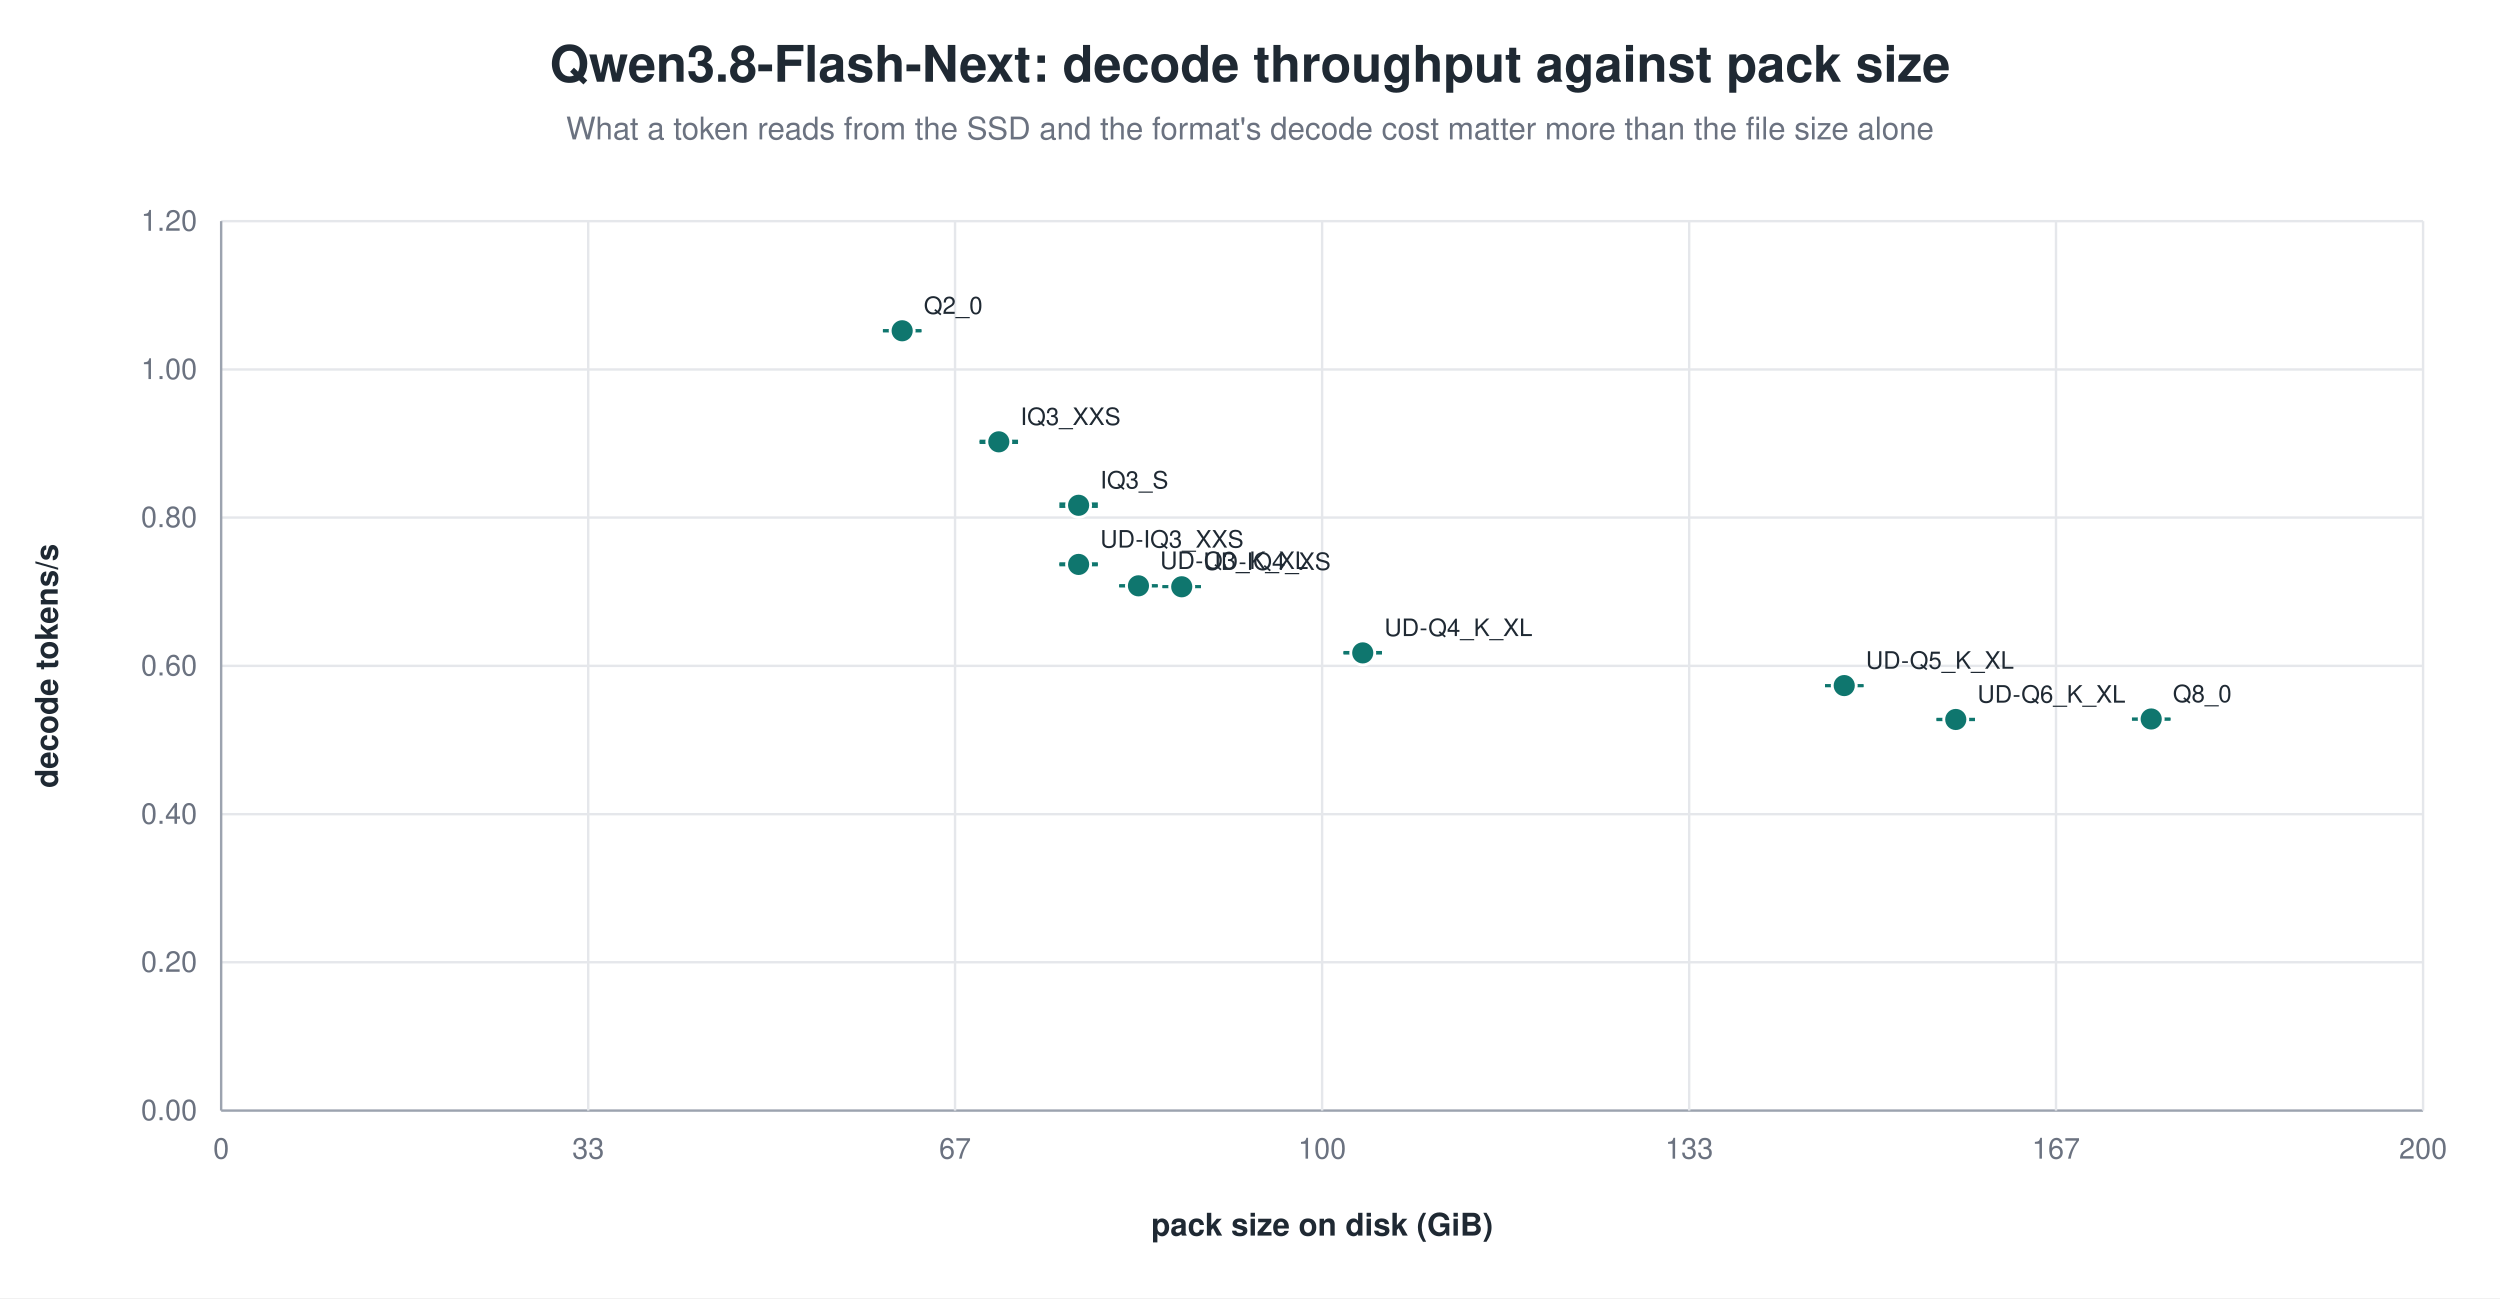
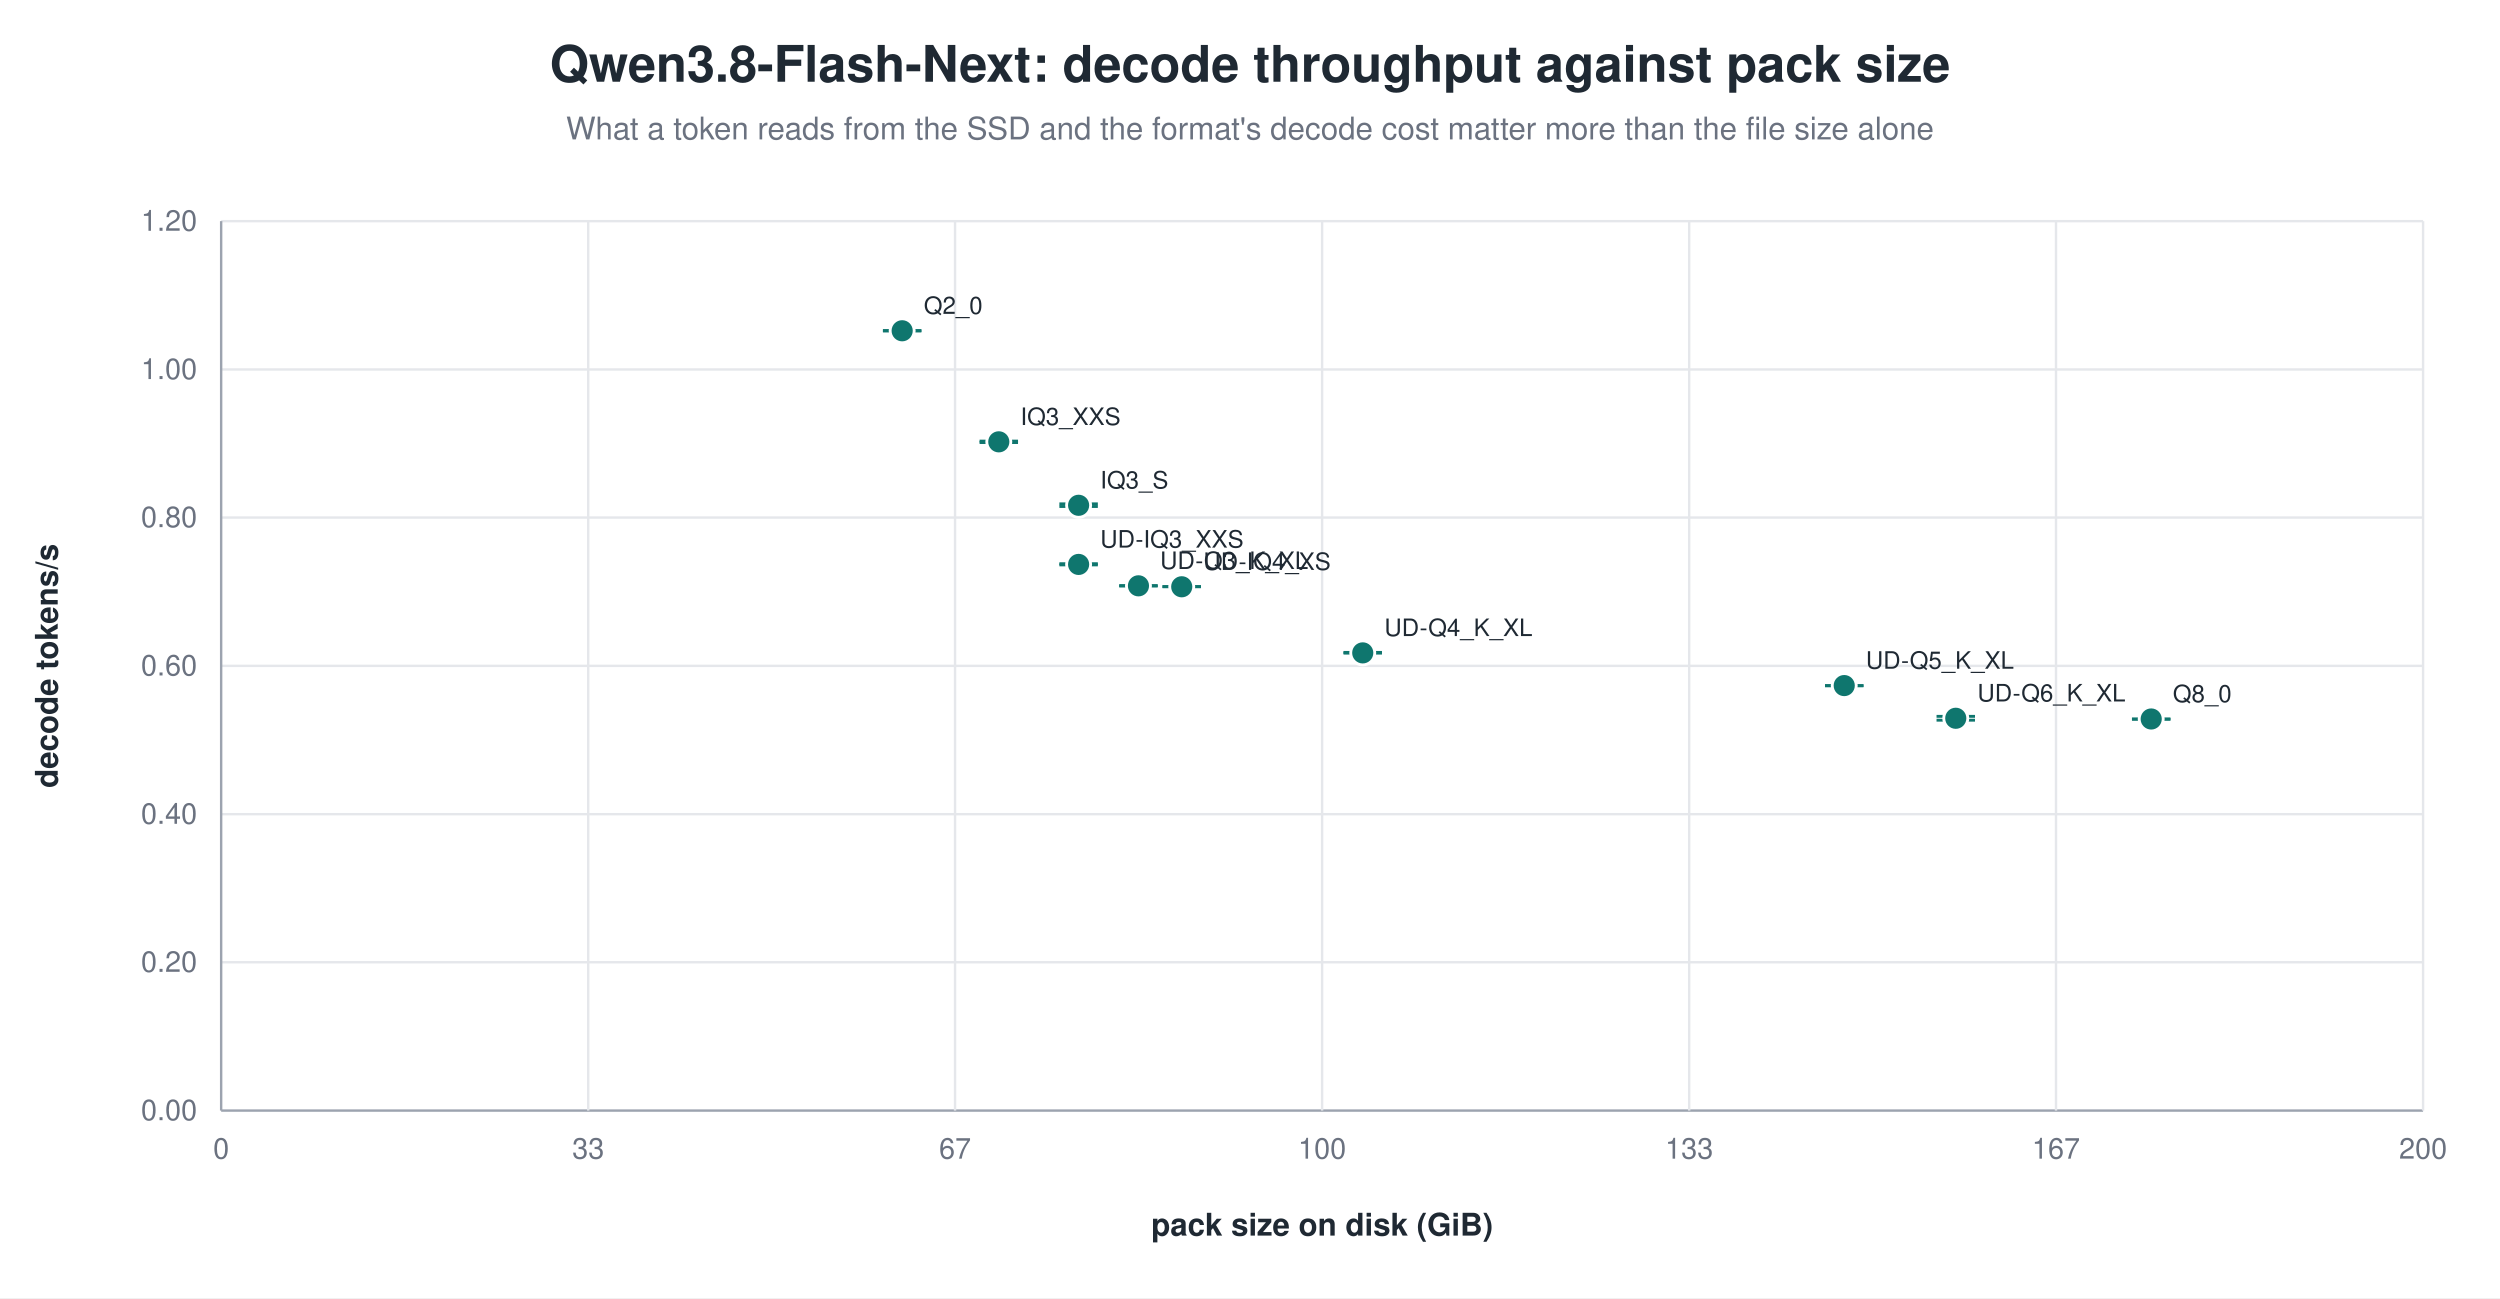
<svg xmlns="http://www.w3.org/2000/svg" width="1040" height="540" viewBox="0 0 1040 540" role="img" aria-label="Qwen3.8-Flash-Next: decode throughput against pack size">
  <rect width="1040" height="540" fill="white" />
  <text x="520.0" y="34" text-anchor="middle" font-family="Helvetica, Arial, sans-serif" font-size="21" font-weight="600" fill="#1f2933">Qwen3.8-Flash-Next: decode throughput against pack size</text>
  <text x="520.0" y="58" text-anchor="middle" font-family="Helvetica, Arial, sans-serif" font-size="13" fill="#6b7280">What a token reads from the SSD and the format's decode cost matter more than the file size alone</text>
  <line x1="92.0" y1="462.0" x2="1008.0" y2="462.0" stroke="#9ca3af" stroke-width="1.0" />
  <text x="82.0" y="466.0" text-anchor="end" font-family="Helvetica, Arial, sans-serif" font-size="12" fill="#6b7280" font-weight="400">0.00</text>
  <line x1="92.0" y1="400.3" x2="1008.0" y2="400.3" stroke="#e5e7eb" stroke-width="1.0" />
  <text x="82.0" y="404.3" text-anchor="end" font-family="Helvetica, Arial, sans-serif" font-size="12" fill="#6b7280" font-weight="400">0.20</text>
  <line x1="92.0" y1="338.7" x2="1008.0" y2="338.7" stroke="#e5e7eb" stroke-width="1.0" />
  <text x="82.0" y="342.7" text-anchor="end" font-family="Helvetica, Arial, sans-serif" font-size="12" fill="#6b7280" font-weight="400">0.40</text>
  <line x1="92.0" y1="277.0" x2="1008.0" y2="277.0" stroke="#e5e7eb" stroke-width="1.0" />
  <text x="82.0" y="281.0" text-anchor="end" font-family="Helvetica, Arial, sans-serif" font-size="12" fill="#6b7280" font-weight="400">0.60</text>
  <line x1="92.0" y1="215.3" x2="1008.0" y2="215.3" stroke="#e5e7eb" stroke-width="1.0" />
  <text x="82.0" y="219.3" text-anchor="end" font-family="Helvetica, Arial, sans-serif" font-size="12" fill="#6b7280" font-weight="400">0.80</text>
  <line x1="92.0" y1="153.7" x2="1008.0" y2="153.7" stroke="#e5e7eb" stroke-width="1.0" />
  <text x="82.0" y="157.7" text-anchor="end" font-family="Helvetica, Arial, sans-serif" font-size="12" fill="#6b7280" font-weight="400">1.00</text>
  <line x1="92.0" y1="92.0" x2="1008.0" y2="92.0" stroke="#e5e7eb" stroke-width="1.0" />
  <text x="82.0" y="96.0" text-anchor="end" font-family="Helvetica, Arial, sans-serif" font-size="12" fill="#6b7280" font-weight="400">1.20</text>
  <line x1="92.0" y1="92.0" x2="92.0" y2="462.0" stroke="#9ca3af" stroke-width="1.0" />
  <text x="92.0" y="482.0" text-anchor="middle" font-family="Helvetica, Arial, sans-serif" font-size="12" fill="#6b7280" font-weight="400">0</text>
  <line x1="244.7" y1="92.0" x2="244.7" y2="462.0" stroke="#e5e7eb" stroke-width="1.0" />
  <text x="244.7" y="482.0" text-anchor="middle" font-family="Helvetica, Arial, sans-serif" font-size="12" fill="#6b7280" font-weight="400">33</text>
  <line x1="397.3" y1="92.0" x2="397.3" y2="462.0" stroke="#e5e7eb" stroke-width="1.0" />
  <text x="397.3" y="482.0" text-anchor="middle" font-family="Helvetica, Arial, sans-serif" font-size="12" fill="#6b7280" font-weight="400">67</text>
  <line x1="550.0" y1="92.0" x2="550.0" y2="462.0" stroke="#e5e7eb" stroke-width="1.0" />
  <text x="550.0" y="482.0" text-anchor="middle" font-family="Helvetica, Arial, sans-serif" font-size="12" fill="#6b7280" font-weight="400">100</text>
  <line x1="702.7" y1="92.0" x2="702.7" y2="462.0" stroke="#e5e7eb" stroke-width="1.0" />
  <text x="702.7" y="482.0" text-anchor="middle" font-family="Helvetica, Arial, sans-serif" font-size="12" fill="#6b7280" font-weight="400">133</text>
  <line x1="855.3" y1="92.0" x2="855.3" y2="462.0" stroke="#e5e7eb" stroke-width="1.0" />
  <text x="855.3" y="482.0" text-anchor="middle" font-family="Helvetica, Arial, sans-serif" font-size="12" fill="#6b7280" font-weight="400">167</text>
  <line x1="1008.0" y1="92.0" x2="1008.0" y2="462.0" stroke="#e5e7eb" stroke-width="1.0" />
  <text x="1008.0" y="482.0" text-anchor="middle" font-family="Helvetica, Arial, sans-serif" font-size="12" fill="#6b7280" font-weight="400">200</text>
  <text x="24.0" y="277.0" text-anchor="middle" font-family="Helvetica, Arial, sans-serif" font-size="13" fill="#1f2933" font-weight="600" transform="rotate(-90.0 24.0 277.0)">decode tokens/s</text>
  <text x="550.0" y="514.0" text-anchor="middle" font-family="Helvetica, Arial, sans-serif" font-size="13" fill="#1f2933" font-weight="600">pack size on disk (GiB)</text>
  <line x1="375.3" y1="137.5" x2="375.3" y2="137.7" stroke="#0f766e" stroke-width="1.2" />
  <line x1="367.3" y1="137.5" x2="383.3" y2="137.5" stroke="#0f766e" stroke-width="1.2" />
  <line x1="367.3" y1="137.7" x2="383.3" y2="137.7" stroke="#0f766e" stroke-width="1.2" />
  <circle cx="375.3" cy="137.6" r="5.0" fill="#0f766e" stroke="white" stroke-width="1.2" opacity="1.00" />
  <text x="384.3" y="130.6" text-anchor="start" font-family="Helvetica, Arial, sans-serif" font-size="10" fill="#1f2933" font-weight="500">Q2_0</text>
  <line x1="415.5" y1="183.5" x2="415.5" y2="184.1" stroke="#0f766e" stroke-width="1.2" />
  <line x1="407.5" y1="183.5" x2="423.5" y2="183.5" stroke="#0f766e" stroke-width="1.2" />
  <line x1="407.5" y1="184.1" x2="423.5" y2="184.1" stroke="#0f766e" stroke-width="1.2" />
  <circle cx="415.5" cy="183.8" r="5.0" fill="#0f766e" stroke="white" stroke-width="1.2" opacity="1.00" />
  <text x="424.5" y="176.8" text-anchor="start" font-family="Helvetica, Arial, sans-serif" font-size="10" fill="#1f2933" font-weight="500">IQ3_XXS</text>
  <line x1="448.7" y1="209.6" x2="448.7" y2="210.7" stroke="#0f766e" stroke-width="1.2" />
  <line x1="440.7" y1="209.6" x2="456.7" y2="209.6" stroke="#0f766e" stroke-width="1.2" />
  <line x1="440.7" y1="210.7" x2="456.7" y2="210.7" stroke="#0f766e" stroke-width="1.2" />
  <circle cx="448.7" cy="210.2" r="5.0" fill="#0f766e" stroke="white" stroke-width="1.2" opacity="1.00" />
  <text x="457.7" y="203.2" text-anchor="start" font-family="Helvetica, Arial, sans-serif" font-size="10" fill="#1f2933" font-weight="500">IQ3_S</text>
  <line x1="448.7" y1="234.5" x2="448.7" y2="235.0" stroke="#0f766e" stroke-width="1.2" />
  <line x1="440.7" y1="234.5" x2="456.7" y2="234.5" stroke="#0f766e" stroke-width="1.2" />
  <line x1="440.7" y1="235.0" x2="456.7" y2="235.0" stroke="#0f766e" stroke-width="1.2" />
  <circle cx="448.7" cy="234.8" r="5.0" fill="#0f766e" stroke="white" stroke-width="1.2" opacity="1.00" />
  <text x="457.7" y="227.8" text-anchor="start" font-family="Helvetica, Arial, sans-serif" font-size="10" fill="#1f2933" font-weight="500">UD-IQ3_XXS</text>
  <line x1="473.6" y1="243.6" x2="473.6" y2="243.8" stroke="#0f766e" stroke-width="1.2" />
  <line x1="465.6" y1="243.6" x2="481.6" y2="243.6" stroke="#0f766e" stroke-width="1.2" />
  <line x1="465.6" y1="243.8" x2="481.6" y2="243.8" stroke="#0f766e" stroke-width="1.2" />
  <circle cx="473.6" cy="243.7" r="5.0" fill="#0f766e" stroke="white" stroke-width="1.2" opacity="1.00" />
  <text x="482.6" y="236.7" text-anchor="start" font-family="Helvetica, Arial, sans-serif" font-size="10" fill="#1f2933" font-weight="500">UD-Q3_K_XL</text>
  <line x1="491.6" y1="244.0" x2="491.6" y2="244.1" stroke="#0f766e" stroke-width="1.2" />
  <line x1="483.6" y1="244.0" x2="499.6" y2="244.0" stroke="#0f766e" stroke-width="1.2" />
  <line x1="483.6" y1="244.1" x2="499.6" y2="244.1" stroke="#0f766e" stroke-width="1.2" />
  <circle cx="491.6" cy="244.1" r="5.0" fill="#0f766e" stroke="white" stroke-width="1.2" opacity="1.00" />
  <text x="500.6" y="237.1" text-anchor="start" font-family="Helvetica, Arial, sans-serif" font-size="10" fill="#1f2933" font-weight="500">UD-IQ4_XS</text>
  <line x1="566.9" y1="271.4" x2="566.9" y2="271.7" stroke="#0f766e" stroke-width="1.2" />
  <line x1="558.9" y1="271.4" x2="574.9" y2="271.4" stroke="#0f766e" stroke-width="1.2" />
  <line x1="558.9" y1="271.7" x2="574.9" y2="271.7" stroke="#0f766e" stroke-width="1.2" />
  <circle cx="566.9" cy="271.6" r="5.0" fill="#0f766e" stroke="white" stroke-width="1.2" opacity="1.00" />
  <text x="575.9" y="264.6" text-anchor="start" font-family="Helvetica, Arial, sans-serif" font-size="10" fill="#1f2933" font-weight="500">UD-Q4_K_XL</text>
  <line x1="767.2" y1="285.2" x2="767.2" y2="285.3" stroke="#0f766e" stroke-width="1.2" />
  <line x1="759.2" y1="285.2" x2="775.2" y2="285.2" stroke="#0f766e" stroke-width="1.2" />
  <line x1="759.2" y1="285.3" x2="775.2" y2="285.3" stroke="#0f766e" stroke-width="1.2" />
  <circle cx="767.2" cy="285.2" r="5.0" fill="#0f766e" stroke="white" stroke-width="1.2" opacity="1.00" />
  <text x="776.2" y="278.2" text-anchor="start" font-family="Helvetica, Arial, sans-serif" font-size="10" fill="#1f2933" font-weight="500">UD-Q5_K_XL</text>
-   <line x1="813.6" y1="299.2" x2="813.6" y2="299.4" stroke="#0f766e" stroke-width="1.2" />
-   <line x1="805.6" y1="299.2" x2="821.6" y2="299.2" stroke="#0f766e" stroke-width="1.2" />
-   <line x1="805.6" y1="299.4" x2="821.6" y2="299.4" stroke="#0f766e" stroke-width="1.2" />
-   <circle cx="813.6" cy="299.3" r="5.0" fill="#0f766e" stroke="white" stroke-width="1.2" opacity="1.00" />
-   <text x="822.6" y="292.3" text-anchor="start" font-family="Helvetica, Arial, sans-serif" font-size="10" fill="#1f2933" font-weight="500">UD-Q6_K_XL</text>
+   <line x1="813.6" y1="298.0" x2="813.6" y2="299.6" stroke="#0f766e" stroke-width="1.2" />
+   <line x1="805.6" y1="298.0" x2="821.6" y2="298.0" stroke="#0f766e" stroke-width="1.2" />
+   <line x1="805.6" y1="299.6" x2="821.6" y2="299.6" stroke="#0f766e" stroke-width="1.2" />
+   <circle cx="813.6" cy="298.8" r="5.0" fill="#0f766e" stroke="white" stroke-width="1.2" opacity="1.00" />
+   <text x="822.6" y="291.8" text-anchor="start" font-family="Helvetica, Arial, sans-serif" font-size="10" fill="#1f2933" font-weight="500">UD-Q6_K_XL</text>
  <line x1="894.9" y1="299.1" x2="894.9" y2="299.2" stroke="#0f766e" stroke-width="1.2" />
  <line x1="886.9" y1="299.1" x2="902.9" y2="299.1" stroke="#0f766e" stroke-width="1.2" />
  <line x1="886.9" y1="299.2" x2="902.9" y2="299.2" stroke="#0f766e" stroke-width="1.2" />
  <circle cx="894.9" cy="299.1" r="5.0" fill="#0f766e" stroke="white" stroke-width="1.2" opacity="1.00" />
  <text x="903.9" y="292.1" text-anchor="start" font-family="Helvetica, Arial, sans-serif" font-size="10" fill="#1f2933" font-weight="500">Q8_0</text>
</svg>
